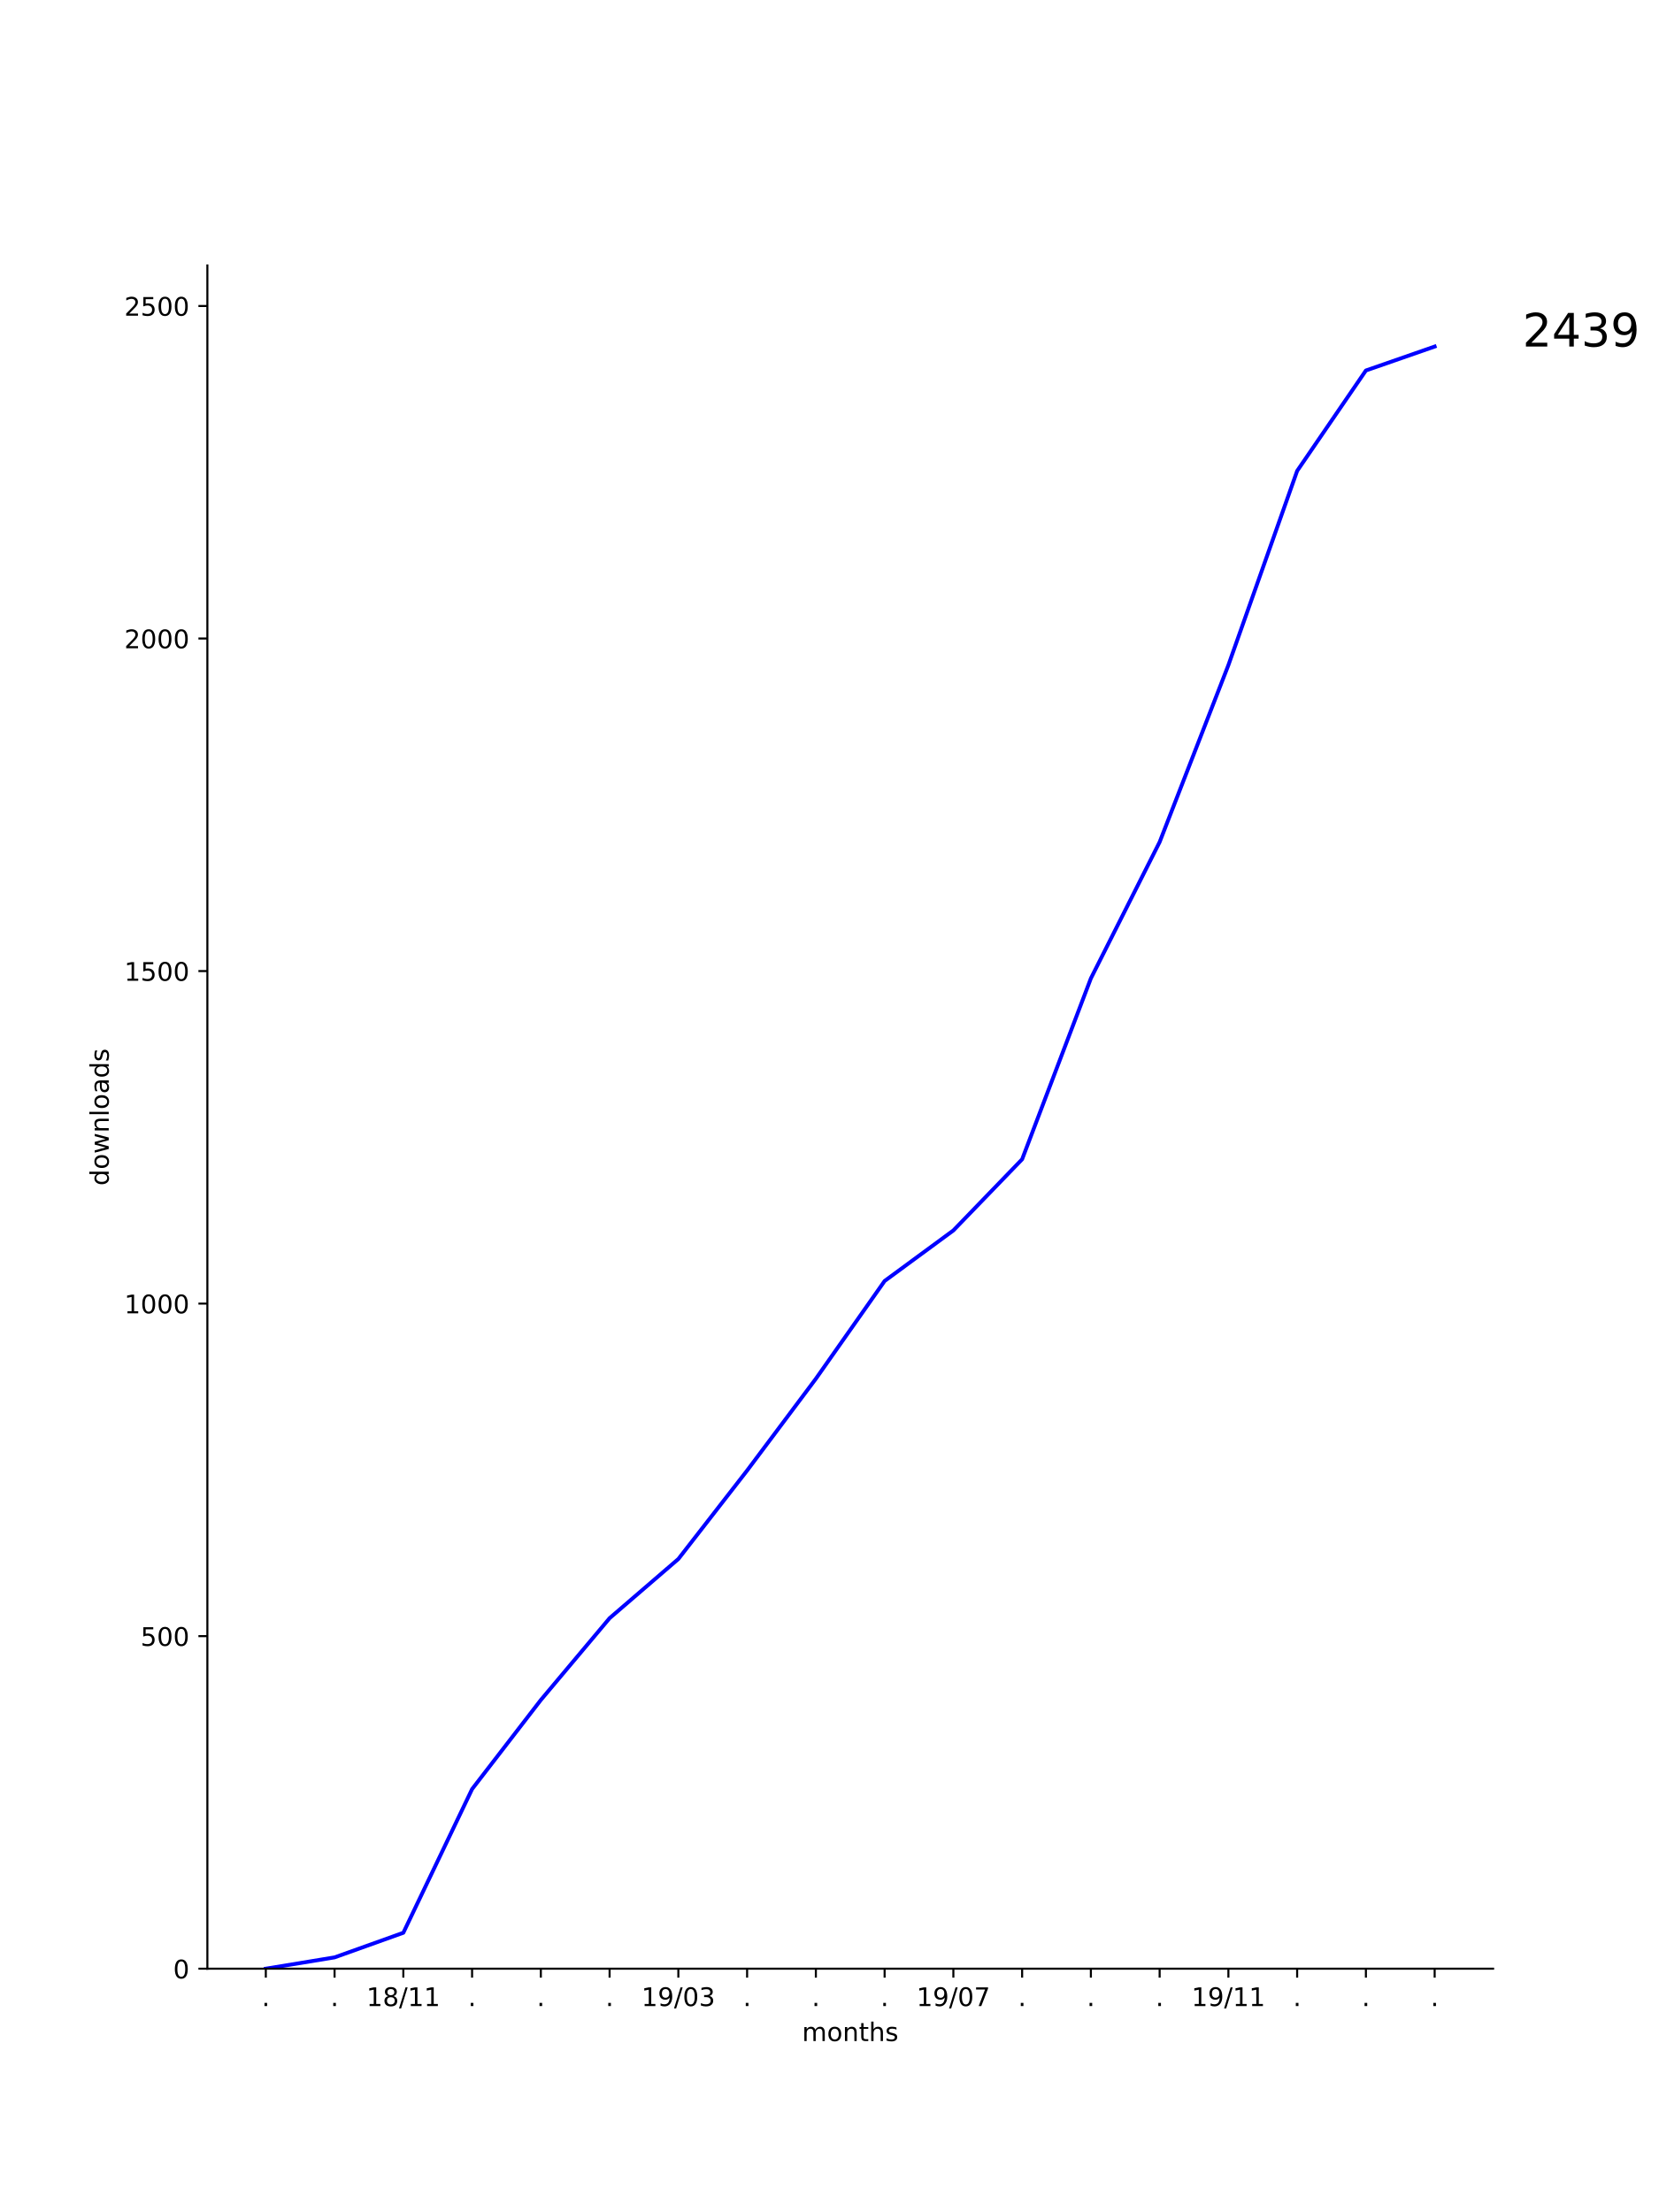
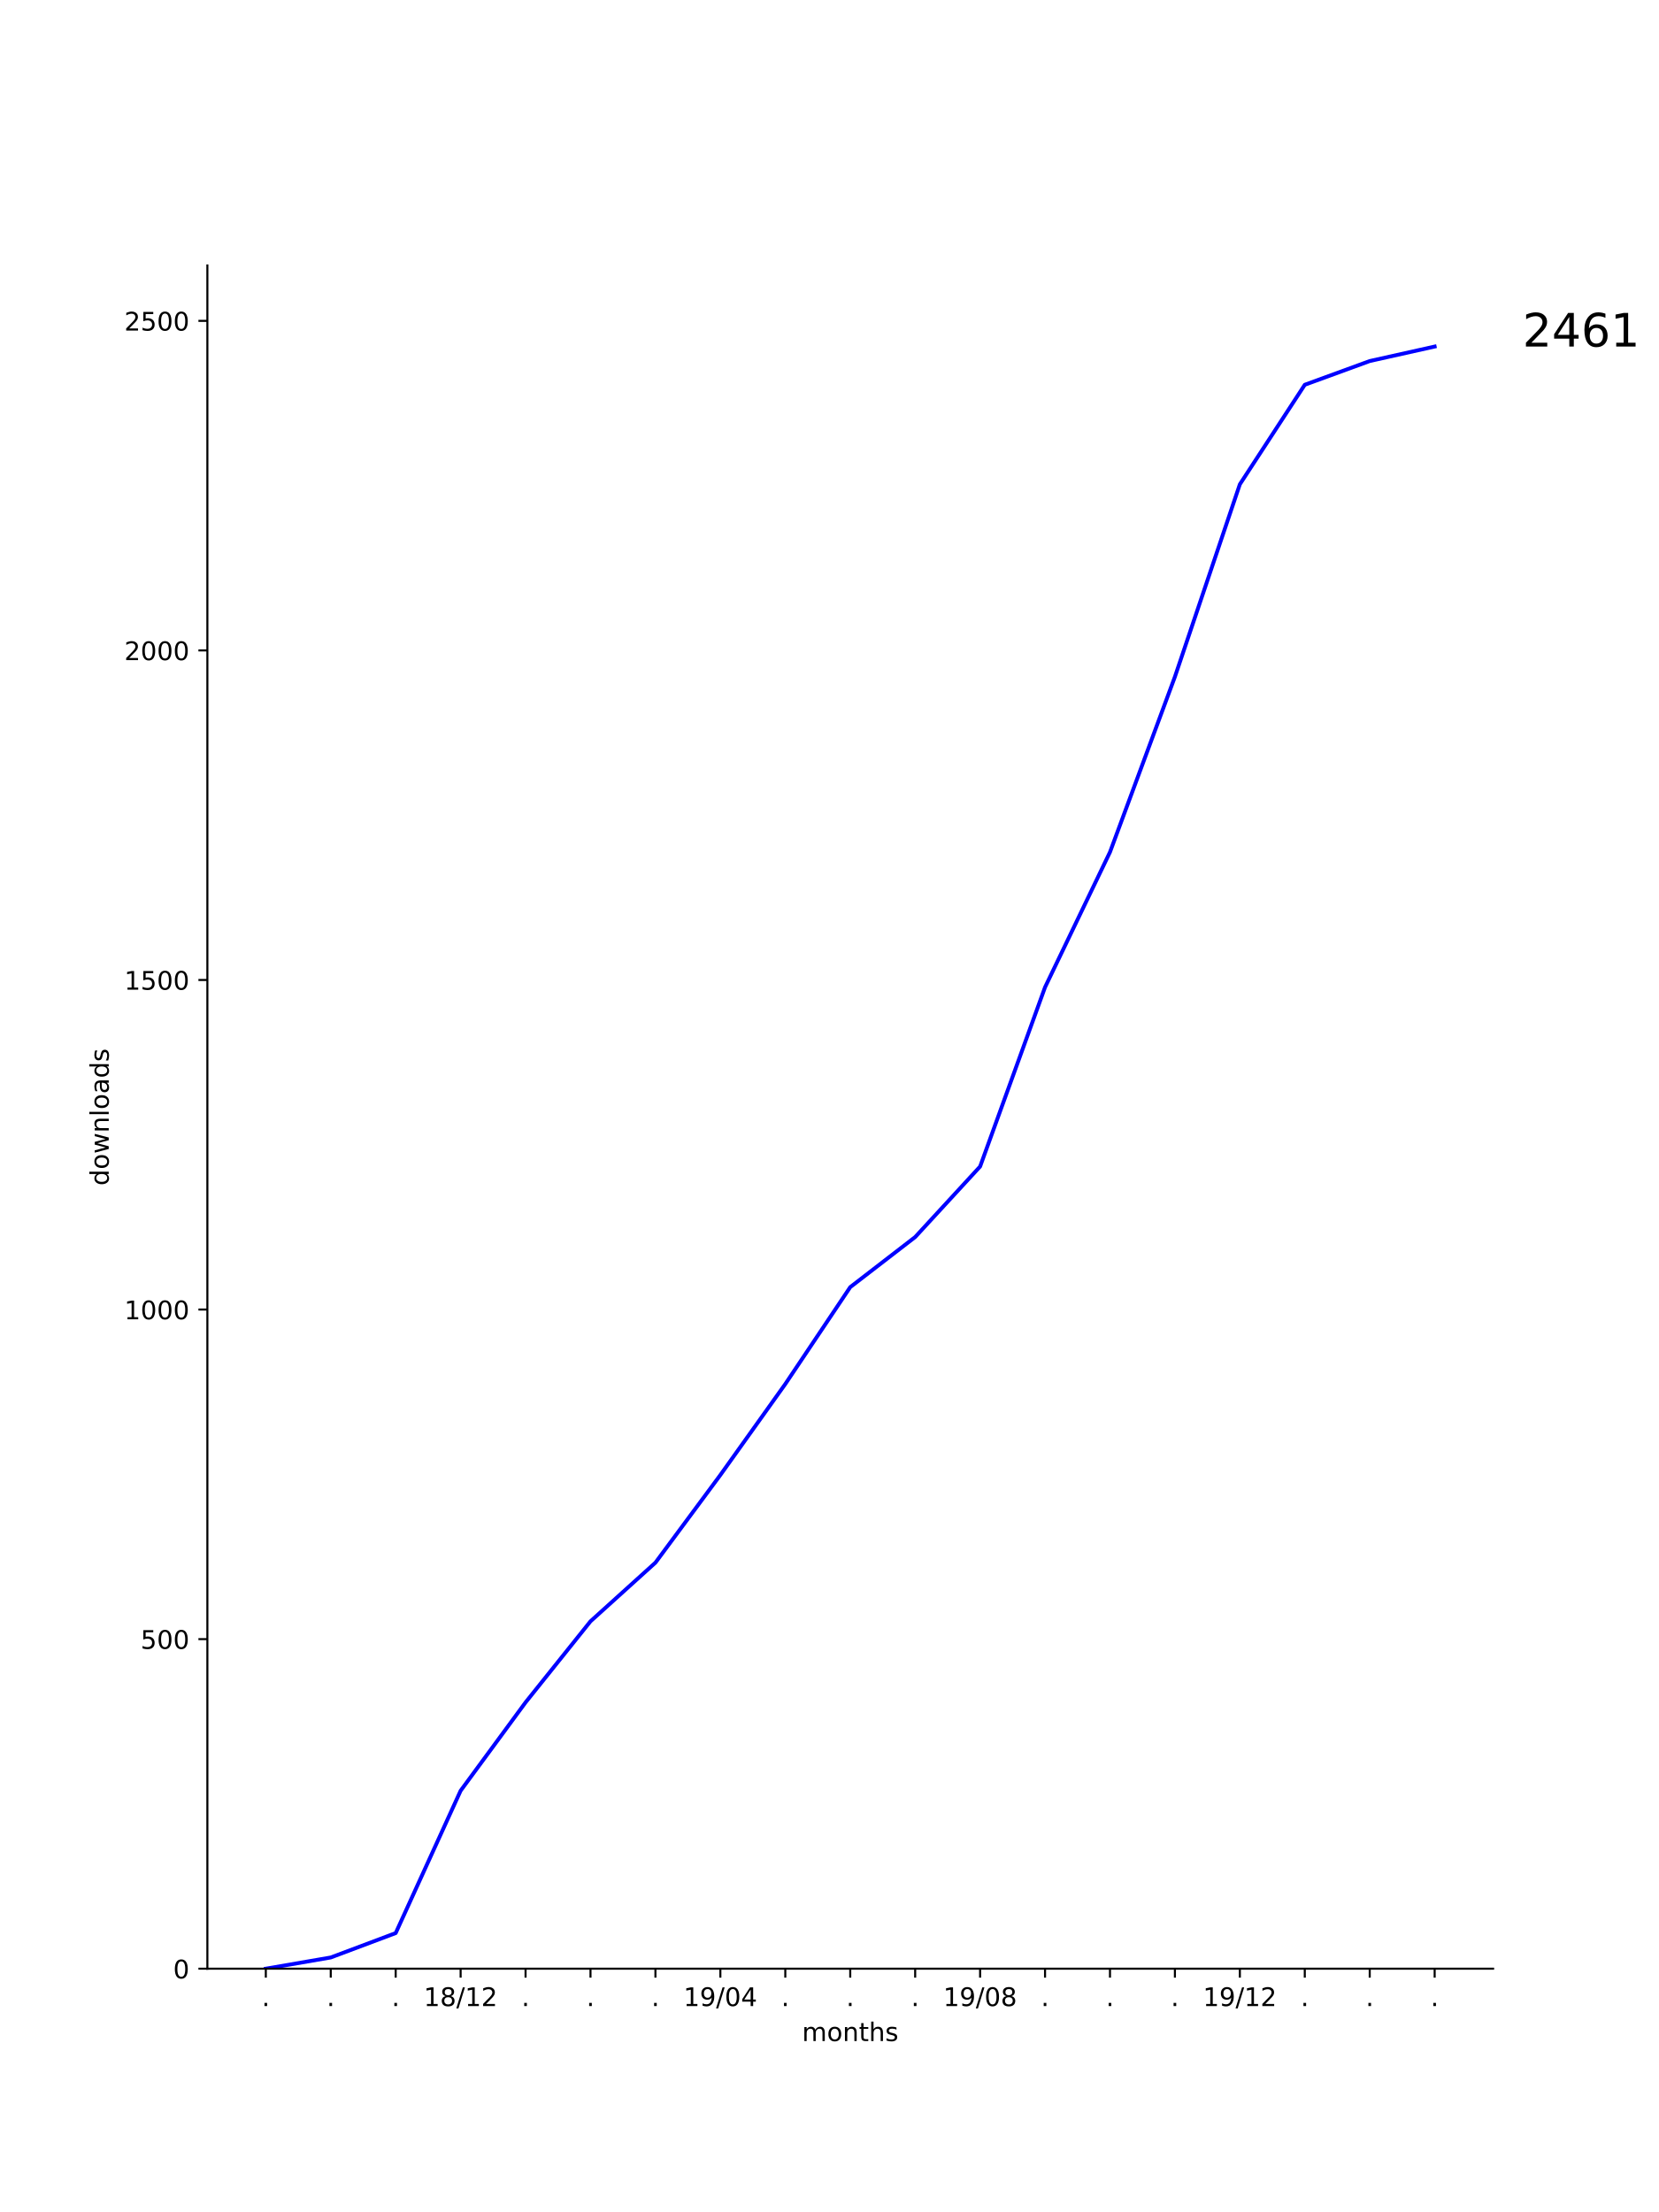
<svg xmlns="http://www.w3.org/2000/svg" xmlns:xlink="http://www.w3.org/1999/xlink" height="864pt" version="1.1" viewBox="0 0 648 864" width="648pt">
  <defs>
    <style type="text/css">
*{stroke-linecap:butt;stroke-linejoin:round;}
  </style>
  </defs>
  <g id="figure_1">
    <g id="patch_1">
      <path d="M 0 864  L 648 864  L 648 0  L 0 0  z " style="fill:#ffffff;" />
    </g>
    <g id="axes_1">
      <g id="patch_2">
        <path d="M 81 768.96  L 583.2 768.96  L 583.2 103.68  L 81 103.68  z " style="fill:#ffffff;" />
      </g>
      <g id="matplotlib.axis_1">
        <g id="xtick_1">
          <g id="line2d_1">
            <defs>
-               <path d="M 0 0  L 0 3.5  " id="mfee7db93bb" style="stroke:#000000;stroke-width:0.8;" />
-             </defs>
-             <g>
-               <use style="stroke:#000000;stroke-width:0.8;" x="103.827" xlink:href="#mfee7db93bb" y="768.96" />
+               <path d="M 0 0  L 0 3.5  " id="ma30cfbe988" style="stroke:#000000;stroke-width:0.8;" />
+             </defs>
+             <g>
+               <use style="stroke:#000000;stroke-width:0.8;" x="103.827" xlink:href="#ma30cfbe988" y="768.96" />
            </g>
          </g>
          <g id="text_1">
            <defs>
              <path d="M 10.688 12.406  L 21 12.406  L 21 0  L 10.688 0  z " id="DejaVuSans-2e" />
            </defs>
            <g transform="translate(102.2382 783.5584)scale(0.1 -0.1)">
              <use xlink:href="#DejaVuSans-2e" />
            </g>
          </g>
        </g>
        <g id="xtick_2">
          <g id="line2d_2">
            <g>
-               <use style="stroke:#000000;stroke-width:0.8;" x="130.683" xlink:href="#mfee7db93bb" y="768.96" />
+               <use style="stroke:#000000;stroke-width:0.8;" x="129.191" xlink:href="#ma30cfbe988" y="768.96" />
            </g>
          </g>
          <g id="text_2">
-             <g transform="translate(129.0938 783.5584)scale(0.1 -0.1)">
+             <g transform="translate(127.6018 783.5584)scale(0.1 -0.1)">
              <use xlink:href="#DejaVuSans-2e" />
            </g>
          </g>
        </g>
        <g id="xtick_3">
          <g id="line2d_3">
            <g>
-               <use style="stroke:#000000;stroke-width:0.8;" x="157.539" xlink:href="#mfee7db93bb" y="768.96" />
+               <use style="stroke:#000000;stroke-width:0.8;" x="154.555" xlink:href="#ma30cfbe988" y="768.96" />
            </g>
          </g>
          <g id="text_3">
+             <g transform="translate(152.9655 783.5584)scale(0.1 -0.1)">
+               <use xlink:href="#DejaVuSans-2e" />
+             </g>
+           </g>
+         </g>
+         <g id="xtick_4">
+           <g id="line2d_4">
+             <g>
+               <use style="stroke:#000000;stroke-width:0.8;" x="179.918" xlink:href="#ma30cfbe988" y="768.96" />
+             </g>
+           </g>
+           <g id="text_4">
            <defs>
              <path d="M 12.406 8.297  L 28.516 8.297  L 28.516 63.922  L 10.984 60.406  L 10.984 69.391  L 28.422 72.906  L 38.281 72.906  L 38.281 8.297  L 54.391 8.297  L 54.391 0  L 12.406 0  z " id="DejaVuSans-31" />
              <path d="M 31.781 34.625  Q 24.75 34.625 20.719 30.859  Q 16.703 27.094 16.703 20.516  Q 16.703 13.922 20.719 10.156  Q 24.75 6.391 31.781 6.391  Q 38.812 6.391 42.859 10.172  Q 46.922 13.969 46.922 20.516  Q 46.922 27.094 42.891 30.859  Q 38.875 34.625 31.781 34.625  z M 21.922 38.812  Q 15.578 40.375 12.031 44.719  Q 8.5 49.078 8.5 55.328  Q 8.5 64.062 14.719 69.141  Q 20.953 74.219 31.781 74.219  Q 42.672 74.219 48.875 69.141  Q 55.078 64.062 55.078 55.328  Q 55.078 49.078 51.531 44.719  Q 48 40.375 41.703 38.812  Q 48.828 37.156 52.797 32.312  Q 56.781 27.484 56.781 20.516  Q 56.781 9.906 50.312 4.234  Q 43.844 -1.422 31.781 -1.422  Q 19.734 -1.422 13.25 4.234  Q 6.781 9.906 6.781 20.516  Q 6.781 27.484 10.781 32.312  Q 14.797 37.156 21.922 38.812  z M 18.312 54.391  Q 18.312 48.734 21.844 45.562  Q 25.391 42.391 31.781 42.391  Q 38.141 42.391 41.719 45.562  Q 45.312 48.734 45.312 54.391  Q 45.312 60.062 41.719 63.234  Q 38.141 66.406 31.781 66.406  Q 25.391 66.406 21.844 63.234  Q 18.312 60.062 18.312 54.391  z " id="DejaVuSans-38" />
              <path d="M 25.391 72.906  L 33.688 72.906  L 8.297 -9.281  L 0 -9.281  z " id="DejaVuSans-2f" />
-             </defs>
-             <g transform="translate(143.1291 783.5584)scale(0.1 -0.1)">
+               <path d="M 19.188 8.297  L 53.609 8.297  L 53.609 0  L 7.328 0  L 7.328 8.297  Q 12.938 14.109 22.625 23.891  Q 32.328 33.688 34.812 36.531  Q 39.547 41.844 41.422 45.531  Q 43.312 49.219 43.312 52.781  Q 43.312 58.594 39.234 62.25  Q 35.156 65.922 28.609 65.922  Q 23.969 65.922 18.812 64.312  Q 13.672 62.703 7.812 59.422  L 7.812 69.391  Q 13.766 71.781 18.938 73  Q 24.125 74.219 28.422 74.219  Q 39.75 74.219 46.484 68.547  Q 53.219 62.891 53.219 53.422  Q 53.219 48.922 51.531 44.891  Q 49.859 40.875 45.406 35.406  Q 44.188 33.984 37.641 27.219  Q 31.109 20.453 19.188 8.297  z " id="DejaVuSans-32" />
+             </defs>
+             <g transform="translate(165.5088 783.5584)scale(0.1 -0.1)">
              <use xlink:href="#DejaVuSans-31" />
              <use x="63.623" xlink:href="#DejaVuSans-38" />
              <use x="127.246" xlink:href="#DejaVuSans-2f" />
              <use x="160.938" xlink:href="#DejaVuSans-31" />
-               <use x="224.561" xlink:href="#DejaVuSans-31" />
-             </g>
-           </g>
-         </g>
-         <g id="xtick_4">
-           <g id="line2d_4">
-             <g>
-               <use style="stroke:#000000;stroke-width:0.8;" x="184.394" xlink:href="#mfee7db93bb" y="768.96" />
-             </g>
-           </g>
-           <g id="text_4">
-             <g transform="translate(182.8051 783.5584)scale(0.1 -0.1)">
-               <use xlink:href="#DejaVuSans-2e" />
+               <use x="224.561" xlink:href="#DejaVuSans-32" />
            </g>
          </g>
        </g>
        <g id="xtick_5">
          <g id="line2d_5">
            <g>
-               <use style="stroke:#000000;stroke-width:0.8;" x="211.25" xlink:href="#mfee7db93bb" y="768.96" />
+               <use style="stroke:#000000;stroke-width:0.8;" x="205.282" xlink:href="#ma30cfbe988" y="768.96" />
            </g>
          </g>
          <g id="text_5">
-             <g transform="translate(209.6607 783.5584)scale(0.1 -0.1)">
+             <g transform="translate(203.6928 783.5584)scale(0.1 -0.1)">
              <use xlink:href="#DejaVuSans-2e" />
            </g>
          </g>
        </g>
        <g id="xtick_6">
          <g id="line2d_6">
            <g>
-               <use style="stroke:#000000;stroke-width:0.8;" x="238.105" xlink:href="#mfee7db93bb" y="768.96" />
+               <use style="stroke:#000000;stroke-width:0.8;" x="230.645" xlink:href="#ma30cfbe988" y="768.96" />
            </g>
          </g>
          <g id="text_6">
-             <g transform="translate(236.5163 783.5584)scale(0.1 -0.1)">
+             <g transform="translate(229.0564 783.5584)scale(0.1 -0.1)">
              <use xlink:href="#DejaVuSans-2e" />
            </g>
          </g>
        </g>
        <g id="xtick_7">
          <g id="line2d_7">
            <g>
-               <use style="stroke:#000000;stroke-width:0.8;" x="264.961" xlink:href="#mfee7db93bb" y="768.96" />
+               <use style="stroke:#000000;stroke-width:0.8;" x="256.009" xlink:href="#ma30cfbe988" y="768.96" />
            </g>
          </g>
          <g id="text_7">
+             <g transform="translate(254.42 783.5584)scale(0.1 -0.1)">
+               <use xlink:href="#DejaVuSans-2e" />
+             </g>
+           </g>
+         </g>
+         <g id="xtick_8">
+           <g id="line2d_8">
+             <g>
+               <use style="stroke:#000000;stroke-width:0.8;" x="281.373" xlink:href="#ma30cfbe988" y="768.96" />
+             </g>
+           </g>
+           <g id="text_8">
            <defs>
              <path d="M 10.984 1.516  L 10.984 10.5  Q 14.703 8.734 18.5 7.812  Q 22.312 6.891 25.984 6.891  Q 35.75 6.891 40.891 13.453  Q 46.047 20.016 46.781 33.406  Q 43.953 29.203 39.594 26.953  Q 35.25 24.703 29.984 24.703  Q 19.047 24.703 12.672 31.312  Q 6.297 37.938 6.297 49.422  Q 6.297 60.641 12.938 67.422  Q 19.578 74.219 30.609 74.219  Q 43.266 74.219 49.922 64.516  Q 56.594 54.828 56.594 36.375  Q 56.594 19.141 48.406 8.859  Q 40.234 -1.422 26.422 -1.422  Q 22.703 -1.422 18.891 -0.688  Q 15.094 0.047 10.984 1.516  z M 30.609 32.422  Q 37.25 32.422 41.125 36.953  Q 45.016 41.5 45.016 49.422  Q 45.016 57.281 41.125 61.844  Q 37.25 66.406 30.609 66.406  Q 23.969 66.406 20.094 61.844  Q 16.219 57.281 16.219 49.422  Q 16.219 41.5 20.094 36.953  Q 23.969 32.422 30.609 32.422  z " id="DejaVuSans-39" />
              <path d="M 31.781 66.406  Q 24.172 66.406 20.328 58.906  Q 16.5 51.422 16.5 36.375  Q 16.5 21.391 20.328 13.891  Q 24.172 6.391 31.781 6.391  Q 39.453 6.391 43.281 13.891  Q 47.125 21.391 47.125 36.375  Q 47.125 51.422 43.281 58.906  Q 39.453 66.406 31.781 66.406  z M 31.781 74.219  Q 44.047 74.219 50.516 64.516  Q 56.984 54.828 56.984 36.375  Q 56.984 17.969 50.516 8.266  Q 44.047 -1.422 31.781 -1.422  Q 19.531 -1.422 13.062 8.266  Q 6.594 17.969 6.594 36.375  Q 6.594 54.828 13.062 64.516  Q 19.531 74.219 31.781 74.219  z " id="DejaVuSans-30" />
-               <path d="M 40.578 39.312  Q 47.656 37.797 51.625 33  Q 55.609 28.219 55.609 21.188  Q 55.609 10.406 48.188 4.484  Q 40.766 -1.422 27.094 -1.422  Q 22.516 -1.422 17.656 -0.516  Q 12.797 0.391 7.625 2.203  L 7.625 11.719  Q 11.719 9.328 16.594 8.109  Q 21.484 6.891 26.812 6.891  Q 36.078 6.891 40.938 10.547  Q 45.797 14.203 45.797 21.188  Q 45.797 27.641 41.281 31.266  Q 36.766 34.906 28.719 34.906  L 20.219 34.906  L 20.219 43.016  L 29.109 43.016  Q 36.375 43.016 40.234 45.922  Q 44.094 48.828 44.094 54.297  Q 44.094 59.906 40.109 62.906  Q 36.141 65.922 28.719 65.922  Q 24.656 65.922 20.016 65.031  Q 15.375 64.156 9.812 62.312  L 9.812 71.094  Q 15.438 72.656 20.344 73.438  Q 25.25 74.219 29.594 74.219  Q 40.828 74.219 47.359 69.109  Q 53.906 64.016 53.906 55.328  Q 53.906 49.266 50.438 45.094  Q 46.969 40.922 40.578 39.312  z " id="DejaVuSans-33" />
-             </defs>
-             <g transform="translate(250.5516 783.5584)scale(0.1 -0.1)">
+               <path d="M 37.797 64.312  L 12.891 25.391  L 37.797 25.391  z M 35.203 72.906  L 47.609 72.906  L 47.609 25.391  L 58.016 25.391  L 58.016 17.188  L 47.609 17.188  L 47.609 0  L 37.797 0  L 37.797 17.188  L 4.891 17.188  L 4.891 26.703  z " id="DejaVuSans-34" />
+             </defs>
+             <g transform="translate(266.9634 783.5584)scale(0.1 -0.1)">
              <use xlink:href="#DejaVuSans-31" />
              <use x="63.623" xlink:href="#DejaVuSans-39" />
              <use x="127.246" xlink:href="#DejaVuSans-2f" />
              <use x="160.938" xlink:href="#DejaVuSans-30" />
-               <use x="224.561" xlink:href="#DejaVuSans-33" />
-             </g>
-           </g>
-         </g>
-         <g id="xtick_8">
-           <g id="line2d_8">
-             <g>
-               <use style="stroke:#000000;stroke-width:0.8;" x="291.817" xlink:href="#mfee7db93bb" y="768.96" />
-             </g>
-           </g>
-           <g id="text_8">
-             <g transform="translate(290.2275 783.5584)scale(0.1 -0.1)">
-               <use xlink:href="#DejaVuSans-2e" />
+               <use x="224.561" xlink:href="#DejaVuSans-34" />
            </g>
          </g>
        </g>
        <g id="xtick_9">
          <g id="line2d_9">
            <g>
-               <use style="stroke:#000000;stroke-width:0.8;" x="318.672" xlink:href="#mfee7db93bb" y="768.96" />
+               <use style="stroke:#000000;stroke-width:0.8;" x="306.736" xlink:href="#ma30cfbe988" y="768.96" />
            </g>
          </g>
          <g id="text_9">
-             <g transform="translate(317.0831 783.5584)scale(0.1 -0.1)">
+             <g transform="translate(305.1473 783.5584)scale(0.1 -0.1)">
              <use xlink:href="#DejaVuSans-2e" />
            </g>
          </g>
        </g>
        <g id="xtick_10">
          <g id="line2d_10">
            <g>
-               <use style="stroke:#000000;stroke-width:0.8;" x="345.528" xlink:href="#mfee7db93bb" y="768.96" />
+               <use style="stroke:#000000;stroke-width:0.8;" x="332.1" xlink:href="#ma30cfbe988" y="768.96" />
            </g>
          </g>
          <g id="text_10">
-             <g transform="translate(343.9387 783.5584)scale(0.1 -0.1)">
+             <g transform="translate(330.5109 783.5584)scale(0.1 -0.1)">
              <use xlink:href="#DejaVuSans-2e" />
            </g>
          </g>
        </g>
        <g id="xtick_11">
          <g id="line2d_11">
            <g>
-               <use style="stroke:#000000;stroke-width:0.8;" x="372.383" xlink:href="#mfee7db93bb" y="768.96" />
+               <use style="stroke:#000000;stroke-width:0.8;" x="357.464" xlink:href="#ma30cfbe988" y="768.96" />
            </g>
          </g>
          <g id="text_11">
-             <defs>
-               <path d="M 8.203 72.906  L 55.078 72.906  L 55.078 68.703  L 28.609 0  L 18.312 0  L 43.219 64.594  L 8.203 64.594  z " id="DejaVuSans-37" />
-             </defs>
-             <g transform="translate(357.974 783.5584)scale(0.1 -0.1)">
+             <g transform="translate(355.8746 783.5584)scale(0.1 -0.1)">
+               <use xlink:href="#DejaVuSans-2e" />
+             </g>
+           </g>
+         </g>
+         <g id="xtick_12">
+           <g id="line2d_12">
+             <g>
+               <use style="stroke:#000000;stroke-width:0.8;" x="382.827" xlink:href="#ma30cfbe988" y="768.96" />
+             </g>
+           </g>
+           <g id="text_12">
+             <g transform="translate(368.4179 783.5584)scale(0.1 -0.1)">
              <use xlink:href="#DejaVuSans-31" />
              <use x="63.623" xlink:href="#DejaVuSans-39" />
              <use x="127.246" xlink:href="#DejaVuSans-2f" />
              <use x="160.938" xlink:href="#DejaVuSans-30" />
-               <use x="224.561" xlink:href="#DejaVuSans-37" />
-             </g>
-           </g>
-         </g>
-         <g id="xtick_12">
-           <g id="line2d_12">
-             <g>
-               <use style="stroke:#000000;stroke-width:0.8;" x="399.239" xlink:href="#mfee7db93bb" y="768.96" />
-             </g>
-           </g>
-           <g id="text_12">
-             <g transform="translate(397.65 783.5584)scale(0.1 -0.1)">
-               <use xlink:href="#DejaVuSans-2e" />
+               <use x="224.561" xlink:href="#DejaVuSans-38" />
            </g>
          </g>
        </g>
        <g id="xtick_13">
          <g id="line2d_13">
            <g>
-               <use style="stroke:#000000;stroke-width:0.8;" x="426.095" xlink:href="#mfee7db93bb" y="768.96" />
+               <use style="stroke:#000000;stroke-width:0.8;" x="408.191" xlink:href="#ma30cfbe988" y="768.96" />
            </g>
          </g>
          <g id="text_13">
-             <g transform="translate(424.5056 783.5584)scale(0.1 -0.1)">
+             <g transform="translate(406.6018 783.5584)scale(0.1 -0.1)">
              <use xlink:href="#DejaVuSans-2e" />
            </g>
          </g>
        </g>
        <g id="xtick_14">
          <g id="line2d_14">
            <g>
-               <use style="stroke:#000000;stroke-width:0.8;" x="452.95" xlink:href="#mfee7db93bb" y="768.96" />
+               <use style="stroke:#000000;stroke-width:0.8;" x="433.555" xlink:href="#ma30cfbe988" y="768.96" />
            </g>
          </g>
          <g id="text_14">
-             <g transform="translate(451.3612 783.5584)scale(0.1 -0.1)">
+             <g transform="translate(431.9655 783.5584)scale(0.1 -0.1)">
              <use xlink:href="#DejaVuSans-2e" />
            </g>
          </g>
        </g>
        <g id="xtick_15">
          <g id="line2d_15">
            <g>
-               <use style="stroke:#000000;stroke-width:0.8;" x="479.806" xlink:href="#mfee7db93bb" y="768.96" />
+               <use style="stroke:#000000;stroke-width:0.8;" x="458.918" xlink:href="#ma30cfbe988" y="768.96" />
            </g>
          </g>
          <g id="text_15">
-             <g transform="translate(465.3965 783.5584)scale(0.1 -0.1)">
+             <g transform="translate(457.3291 783.5584)scale(0.1 -0.1)">
+               <use xlink:href="#DejaVuSans-2e" />
+             </g>
+           </g>
+         </g>
+         <g id="xtick_16">
+           <g id="line2d_16">
+             <g>
+               <use style="stroke:#000000;stroke-width:0.8;" x="484.282" xlink:href="#ma30cfbe988" y="768.96" />
+             </g>
+           </g>
+           <g id="text_16">
+             <g transform="translate(469.8724 783.5584)scale(0.1 -0.1)">
              <use xlink:href="#DejaVuSans-31" />
              <use x="63.623" xlink:href="#DejaVuSans-39" />
              <use x="127.246" xlink:href="#DejaVuSans-2f" />
              <use x="160.938" xlink:href="#DejaVuSans-31" />
-               <use x="224.561" xlink:href="#DejaVuSans-31" />
-             </g>
-           </g>
-         </g>
-         <g id="xtick_16">
-           <g id="line2d_16">
-             <g>
-               <use style="stroke:#000000;stroke-width:0.8;" x="506.661" xlink:href="#mfee7db93bb" y="768.96" />
-             </g>
-           </g>
-           <g id="text_16">
-             <g transform="translate(505.0724 783.5584)scale(0.1 -0.1)">
-               <use xlink:href="#DejaVuSans-2e" />
+               <use x="224.561" xlink:href="#DejaVuSans-32" />
            </g>
          </g>
        </g>
        <g id="xtick_17">
          <g id="line2d_17">
            <g>
-               <use style="stroke:#000000;stroke-width:0.8;" x="533.517" xlink:href="#mfee7db93bb" y="768.96" />
+               <use style="stroke:#000000;stroke-width:0.8;" x="509.645" xlink:href="#ma30cfbe988" y="768.96" />
            </g>
          </g>
          <g id="text_17">
-             <g transform="translate(531.928 783.5584)scale(0.1 -0.1)">
+             <g transform="translate(508.0564 783.5584)scale(0.1 -0.1)">
              <use xlink:href="#DejaVuSans-2e" />
            </g>
          </g>
        </g>
        <g id="xtick_18">
          <g id="line2d_18">
            <g>
-               <use style="stroke:#000000;stroke-width:0.8;" x="560.373" xlink:href="#mfee7db93bb" y="768.96" />
+               <use style="stroke:#000000;stroke-width:0.8;" x="535.009" xlink:href="#ma30cfbe988" y="768.96" />
            </g>
          </g>
          <g id="text_18">
+             <g transform="translate(533.42 783.5584)scale(0.1 -0.1)">
+               <use xlink:href="#DejaVuSans-2e" />
+             </g>
+           </g>
+         </g>
+         <g id="xtick_19">
+           <g id="line2d_19">
+             <g>
+               <use style="stroke:#000000;stroke-width:0.8;" x="560.373" xlink:href="#ma30cfbe988" y="768.96" />
+             </g>
+           </g>
+           <g id="text_19">
            <g transform="translate(558.7837 783.5584)scale(0.1 -0.1)">
              <use xlink:href="#DejaVuSans-2e" />
            </g>
          </g>
        </g>
-         <g id="text_19">
+         <g id="text_20">
          <defs>
            <path d="M 52 44.188  Q 55.375 50.25 60.062 53.125  Q 64.75 56 71.094 56  Q 79.641 56 84.281 50.016  Q 88.922 44.047 88.922 33.016  L 88.922 0  L 79.891 0  L 79.891 32.719  Q 79.891 40.578 77.094 44.375  Q 74.312 48.188 68.609 48.188  Q 61.625 48.188 57.562 43.547  Q 53.516 38.922 53.516 30.906  L 53.516 0  L 44.484 0  L 44.484 32.719  Q 44.484 40.625 41.703 44.406  Q 38.922 48.188 33.109 48.188  Q 26.219 48.188 22.156 43.531  Q 18.109 38.875 18.109 30.906  L 18.109 0  L 9.078 0  L 9.078 54.688  L 18.109 54.688  L 18.109 46.188  Q 21.188 51.219 25.484 53.609  Q 29.781 56 35.688 56  Q 41.656 56 45.828 52.969  Q 50 49.953 52 44.188  z " id="DejaVuSans-6d" />
            <path d="M 30.609 48.391  Q 23.391 48.391 19.188 42.75  Q 14.984 37.109 14.984 27.297  Q 14.984 17.484 19.156 11.844  Q 23.344 6.203 30.609 6.203  Q 37.797 6.203 41.984 11.859  Q 46.188 17.531 46.188 27.297  Q 46.188 37.016 41.984 42.703  Q 37.797 48.391 30.609 48.391  z M 30.609 56  Q 42.328 56 49.016 48.375  Q 55.719 40.766 55.719 27.297  Q 55.719 13.875 49.016 6.219  Q 42.328 -1.422 30.609 -1.422  Q 18.844 -1.422 12.172 6.219  Q 5.516 13.875 5.516 27.297  Q 5.516 40.766 12.172 48.375  Q 18.844 56 30.609 56  z " id="DejaVuSans-6f" />
            <path d="M 54.891 33.016  L 54.891 0  L 45.906 0  L 45.906 32.719  Q 45.906 40.484 42.875 44.328  Q 39.844 48.188 33.797 48.188  Q 26.516 48.188 22.312 43.547  Q 18.109 38.922 18.109 30.906  L 18.109 0  L 9.078 0  L 9.078 54.688  L 18.109 54.688  L 18.109 46.188  Q 21.344 51.125 25.703 53.562  Q 30.078 56 35.797 56  Q 45.219 56 50.047 50.172  Q 54.891 44.344 54.891 33.016  z " id="DejaVuSans-6e" />
            <path d="M 18.312 70.219  L 18.312 54.688  L 36.812 54.688  L 36.812 47.703  L 18.312 47.703  L 18.312 18.016  Q 18.312 11.328 20.141 9.422  Q 21.969 7.516 27.594 7.516  L 36.812 7.516  L 36.812 0  L 27.594 0  Q 17.188 0 13.234 3.875  Q 9.281 7.766 9.281 18.016  L 9.281 47.703  L 2.688 47.703  L 2.688 54.688  L 9.281 54.688  L 9.281 70.219  z " id="DejaVuSans-74" />
            <path d="M 54.891 33.016  L 54.891 0  L 45.906 0  L 45.906 32.719  Q 45.906 40.484 42.875 44.328  Q 39.844 48.188 33.797 48.188  Q 26.516 48.188 22.312 43.547  Q 18.109 38.922 18.109 30.906  L 18.109 0  L 9.078 0  L 9.078 75.984  L 18.109 75.984  L 18.109 46.188  Q 21.344 51.125 25.703 53.562  Q 30.078 56 35.797 56  Q 45.219 56 50.047 50.172  Q 54.891 44.344 54.891 33.016  z " id="DejaVuSans-68" />
            <path d="M 44.281 53.078  L 44.281 44.578  Q 40.484 46.531 36.375 47.5  Q 32.281 48.484 27.875 48.484  Q 21.188 48.484 17.844 46.438  Q 14.5 44.391 14.5 40.281  Q 14.5 37.156 16.891 35.375  Q 19.281 33.594 26.516 31.984  L 29.594 31.297  Q 39.156 29.25 43.188 25.516  Q 47.219 21.781 47.219 15.094  Q 47.219 7.469 41.188 3.016  Q 35.156 -1.422 24.609 -1.422  Q 20.219 -1.422 15.453 -0.562  Q 10.688 0.297 5.422 2  L 5.422 11.281  Q 10.406 8.688 15.234 7.391  Q 20.062 6.109 24.812 6.109  Q 31.156 6.109 34.562 8.281  Q 37.984 10.453 37.984 14.406  Q 37.984 18.062 35.516 20.016  Q 33.062 21.969 24.703 23.781  L 21.578 24.516  Q 13.234 26.266 9.516 29.906  Q 5.812 33.547 5.812 39.891  Q 5.812 47.609 11.281 51.797  Q 16.75 56 26.812 56  Q 31.781 56 36.172 55.266  Q 40.578 54.547 44.281 53.078  z " id="DejaVuSans-73" />
          </defs>
          <g transform="translate(313.268 797.2366)scale(0.1 -0.1)">
            <use xlink:href="#DejaVuSans-6d" />
            <use x="97.412" xlink:href="#DejaVuSans-6f" />
            <use x="158.594" xlink:href="#DejaVuSans-6e" />
            <use x="221.973" xlink:href="#DejaVuSans-74" />
            <use x="261.182" xlink:href="#DejaVuSans-68" />
            <use x="324.561" xlink:href="#DejaVuSans-73" />
          </g>
        </g>
      </g>
      <g id="matplotlib.axis_2">
        <g id="ytick_1">
-           <g id="line2d_19">
-             <defs>
-               <path d="M 0 0  L -3.5 0  " id="m4ef4d884e3" style="stroke:#000000;stroke-width:0.8;" />
-             </defs>
-             <g>
-               <use style="stroke:#000000;stroke-width:0.8;" x="81" xlink:href="#m4ef4d884e3" y="768.96" />
-             </g>
-           </g>
-           <g id="text_20">
+           <g id="line2d_20">
+             <defs>
+               <path d="M 0 0  L -3.5 0  " id="m236d134088" style="stroke:#000000;stroke-width:0.8;" />
+             </defs>
+             <g>
+               <use style="stroke:#000000;stroke-width:0.8;" x="81" xlink:href="#m236d134088" y="768.96" />
+             </g>
+           </g>
+           <g id="text_21">
            <g transform="translate(67.6375 772.7592)scale(0.1 -0.1)">
              <use xlink:href="#DejaVuSans-30" />
            </g>
          </g>
        </g>
        <g id="ytick_2">
-           <g id="line2d_20">
-             <g>
-               <use style="stroke:#000000;stroke-width:0.8;" x="81" xlink:href="#m4ef4d884e3" y="639.071" />
-             </g>
-           </g>
-           <g id="text_21">
+           <g id="line2d_21">
+             <g>
+               <use style="stroke:#000000;stroke-width:0.8;" x="81" xlink:href="#m236d134088" y="640.232" />
+             </g>
+           </g>
+           <g id="text_22">
            <defs>
              <path d="M 10.797 72.906  L 49.516 72.906  L 49.516 64.594  L 19.828 64.594  L 19.828 46.734  Q 21.969 47.469 24.109 47.828  Q 26.266 48.188 28.422 48.188  Q 40.625 48.188 47.75 41.5  Q 54.891 34.812 54.891 23.391  Q 54.891 11.625 47.562 5.094  Q 40.234 -1.422 26.906 -1.422  Q 22.312 -1.422 17.547 -0.641  Q 12.797 0.141 7.719 1.703  L 7.719 11.625  Q 12.109 9.234 16.797 8.062  Q 21.484 6.891 26.703 6.891  Q 35.156 6.891 40.078 11.328  Q 45.016 15.766 45.016 23.391  Q 45.016 31 40.078 35.438  Q 35.156 39.891 26.703 39.891  Q 22.75 39.891 18.812 39.016  Q 14.891 38.141 10.797 36.281  z " id="DejaVuSans-35" />
            </defs>
-             <g transform="translate(54.9125 642.8699)scale(0.1 -0.1)">
+             <g transform="translate(54.9125 644.0311)scale(0.1 -0.1)">
              <use xlink:href="#DejaVuSans-35" />
              <use x="63.623" xlink:href="#DejaVuSans-30" />
              <use x="127.246" xlink:href="#DejaVuSans-30" />
            </g>
          </g>
        </g>
        <g id="ytick_3">
-           <g id="line2d_21">
-             <g>
-               <use style="stroke:#000000;stroke-width:0.8;" x="81" xlink:href="#m4ef4d884e3" y="509.181" />
-             </g>
-           </g>
-           <g id="text_22">
-             <g transform="translate(48.55 512.9806)scale(0.1 -0.1)">
+           <g id="line2d_22">
+             <g>
+               <use style="stroke:#000000;stroke-width:0.8;" x="81" xlink:href="#m236d134088" y="511.504" />
+             </g>
+           </g>
+           <g id="text_23">
+             <g transform="translate(48.55 515.3029)scale(0.1 -0.1)">
              <use xlink:href="#DejaVuSans-31" />
              <use x="63.623" xlink:href="#DejaVuSans-30" />
              <use x="127.246" xlink:href="#DejaVuSans-30" />
              <use x="190.869" xlink:href="#DejaVuSans-30" />
            </g>
          </g>
        </g>
        <g id="ytick_4">
-           <g id="line2d_22">
-             <g>
-               <use style="stroke:#000000;stroke-width:0.8;" x="81" xlink:href="#m4ef4d884e3" y="379.292" />
-             </g>
-           </g>
-           <g id="text_23">
-             <g transform="translate(48.55 383.0913)scale(0.1 -0.1)">
+           <g id="line2d_23">
+             <g>
+               <use style="stroke:#000000;stroke-width:0.8;" x="81" xlink:href="#m236d134088" y="382.776" />
+             </g>
+           </g>
+           <g id="text_24">
+             <g transform="translate(48.55 386.5747)scale(0.1 -0.1)">
              <use xlink:href="#DejaVuSans-31" />
              <use x="63.623" xlink:href="#DejaVuSans-35" />
              <use x="127.246" xlink:href="#DejaVuSans-30" />
              <use x="190.869" xlink:href="#DejaVuSans-30" />
            </g>
          </g>
        </g>
        <g id="ytick_5">
-           <g id="line2d_23">
-             <g>
-               <use style="stroke:#000000;stroke-width:0.8;" x="81" xlink:href="#m4ef4d884e3" y="249.403" />
-             </g>
-           </g>
-           <g id="text_24">
-             <defs>
-               <path d="M 19.188 8.297  L 53.609 8.297  L 53.609 0  L 7.328 0  L 7.328 8.297  Q 12.938 14.109 22.625 23.891  Q 32.328 33.688 34.812 36.531  Q 39.547 41.844 41.422 45.531  Q 43.312 49.219 43.312 52.781  Q 43.312 58.594 39.234 62.25  Q 35.156 65.922 28.609 65.922  Q 23.969 65.922 18.812 64.312  Q 13.672 62.703 7.812 59.422  L 7.812 69.391  Q 13.766 71.781 18.938 73  Q 24.125 74.219 28.422 74.219  Q 39.75 74.219 46.484 68.547  Q 53.219 62.891 53.219 53.422  Q 53.219 48.922 51.531 44.891  Q 49.859 40.875 45.406 35.406  Q 44.188 33.984 37.641 27.219  Q 31.109 20.453 19.188 8.297  z " id="DejaVuSans-32" />
-             </defs>
-             <g transform="translate(48.55 253.202)scale(0.1 -0.1)">
+           <g id="line2d_24">
+             <g>
+               <use style="stroke:#000000;stroke-width:0.8;" x="81" xlink:href="#m236d134088" y="254.047" />
+             </g>
+           </g>
+           <g id="text_25">
+             <g transform="translate(48.55 257.8466)scale(0.1 -0.1)">
              <use xlink:href="#DejaVuSans-32" />
              <use x="63.623" xlink:href="#DejaVuSans-30" />
              <use x="127.246" xlink:href="#DejaVuSans-30" />
              <use x="190.869" xlink:href="#DejaVuSans-30" />
            </g>
          </g>
        </g>
        <g id="ytick_6">
-           <g id="line2d_24">
-             <g>
-               <use style="stroke:#000000;stroke-width:0.8;" x="81" xlink:href="#m4ef4d884e3" y="119.514" />
-             </g>
-           </g>
-           <g id="text_25">
-             <g transform="translate(48.55 123.3127)scale(0.1 -0.1)">
+           <g id="line2d_25">
+             <g>
+               <use style="stroke:#000000;stroke-width:0.8;" x="81" xlink:href="#m236d134088" y="125.319" />
+             </g>
+           </g>
+           <g id="text_26">
+             <g transform="translate(48.55 129.1184)scale(0.1 -0.1)">
              <use xlink:href="#DejaVuSans-32" />
              <use x="63.623" xlink:href="#DejaVuSans-35" />
              <use x="127.246" xlink:href="#DejaVuSans-30" />
              <use x="190.869" xlink:href="#DejaVuSans-30" />
            </g>
          </g>
        </g>
-         <g id="text_26">
+         <g id="text_27">
          <defs>
            <path d="M 45.406 46.391  L 45.406 75.984  L 54.391 75.984  L 54.391 0  L 45.406 0  L 45.406 8.203  Q 42.578 3.328 38.25 0.953  Q 33.938 -1.422 27.875 -1.422  Q 17.969 -1.422 11.734 6.484  Q 5.516 14.406 5.516 27.297  Q 5.516 40.188 11.734 48.094  Q 17.969 56 27.875 56  Q 33.938 56 38.25 53.625  Q 42.578 51.266 45.406 46.391  z M 14.797 27.297  Q 14.797 17.391 18.875 11.75  Q 22.953 6.109 30.078 6.109  Q 37.203 6.109 41.297 11.75  Q 45.406 17.391 45.406 27.297  Q 45.406 37.203 41.297 42.844  Q 37.203 48.484 30.078 48.484  Q 22.953 48.484 18.875 42.844  Q 14.797 37.203 14.797 27.297  z " id="DejaVuSans-64" />
            <path d="M 4.203 54.688  L 13.188 54.688  L 24.422 12.016  L 35.594 54.688  L 46.188 54.688  L 57.422 12.016  L 68.609 54.688  L 77.594 54.688  L 63.281 0  L 52.688 0  L 40.922 44.828  L 29.109 0  L 18.5 0  z " id="DejaVuSans-77" />
            <path d="M 9.422 75.984  L 18.406 75.984  L 18.406 0  L 9.422 0  z " id="DejaVuSans-6c" />
            <path d="M 34.281 27.484  Q 23.391 27.484 19.188 25  Q 14.984 22.516 14.984 16.5  Q 14.984 11.719 18.141 8.906  Q 21.297 6.109 26.703 6.109  Q 34.188 6.109 38.703 11.406  Q 43.219 16.703 43.219 25.484  L 43.219 27.484  z M 52.203 31.203  L 52.203 0  L 43.219 0  L 43.219 8.297  Q 40.141 3.328 35.547 0.953  Q 30.953 -1.422 24.312 -1.422  Q 15.922 -1.422 10.953 3.297  Q 6 8.016 6 15.922  Q 6 25.141 12.172 29.828  Q 18.359 34.516 30.609 34.516  L 43.219 34.516  L 43.219 35.406  Q 43.219 41.609 39.141 45  Q 35.062 48.391 27.688 48.391  Q 23 48.391 18.547 47.266  Q 14.109 46.141 10.016 43.891  L 10.016 52.203  Q 14.938 54.109 19.578 55.047  Q 24.219 56 28.609 56  Q 40.484 56 46.344 49.844  Q 52.203 43.703 52.203 31.203  z " id="DejaVuSans-61" />
          </defs>
          <g transform="translate(42.47031 463.1028)rotate(-90)scale(0.1 -0.1)">
            <use xlink:href="#DejaVuSans-64" />
            <use x="63.477" xlink:href="#DejaVuSans-6f" />
            <use x="124.658" xlink:href="#DejaVuSans-77" />
            <use x="206.445" xlink:href="#DejaVuSans-6e" />
            <use x="269.824" xlink:href="#DejaVuSans-6c" />
            <use x="297.607" xlink:href="#DejaVuSans-6f" />
            <use x="358.789" xlink:href="#DejaVuSans-61" />
            <use x="420.068" xlink:href="#DejaVuSans-64" />
            <use x="483.545" xlink:href="#DejaVuSans-73" />
          </g>
        </g>
      </g>
-       <g id="line2d_25">
-         <path clip-path="url(#p3ade8a2b14)" d="M 103.827 768.96  L 130.683 764.544  L 157.539 754.932  L 184.394 698.82  L 211.25 664.009  L 238.105 632.057  L 264.961 608.936  L 291.817 574.386  L 318.672 538.536  L 345.528 500.349  L 372.383 480.606  L 399.239 452.809  L 426.095 382.15  L 452.95 328.895  L 479.806 259.794  L 506.661 183.939  L 533.517 144.712  L 560.373 135.36  " style="fill:none;stroke:#0000ff;stroke-linecap:square;stroke-width:1.5;" />
+       <g id="line2d_26">
+         <path clip-path="url(#p4f34fc8163)" d="M 103.827 768.96  L 129.191 764.583  L 154.555 755.057  L 179.918 699.447  L 205.282 664.948  L 230.645 633.281  L 256.009 610.367  L 281.373 576.125  L 306.736 540.596  L 332.1 502.75  L 357.464 483.183  L 382.827 455.636  L 408.191 385.608  L 433.555 332.829  L 458.918 264.346  L 484.282 189.168  L 509.645 150.292  L 535.009 141.024  L 560.373 135.36  " style="fill:none;stroke:#0000ff;stroke-linecap:square;stroke-width:1.5;" />
      </g>
      <g id="patch_3">
        <path d="M 81 768.96  L 81 103.68  " style="fill:none;stroke:#000000;stroke-linecap:square;stroke-linejoin:miter;stroke-width:0.8;" />
      </g>
      <g id="patch_4">
        <path d="M 81 768.96  L 583.2 768.96  " style="fill:none;stroke:#000000;stroke-linecap:square;stroke-linejoin:miter;stroke-width:0.8;" />
      </g>
-       <g id="text_27">
+       <g id="text_28">
        <defs>
          <path id="DejaVuSans-20" />
-           <path d="M 37.797 64.312  L 12.891 25.391  L 37.797 25.391  z M 35.203 72.906  L 47.609 72.906  L 47.609 25.391  L 58.016 25.391  L 58.016 17.188  L 47.609 17.188  L 47.609 0  L 37.797 0  L 37.797 17.188  L 4.891 17.188  L 4.891 26.703  z " id="DejaVuSans-34" />
+           <path d="M 33.016 40.375  Q 26.375 40.375 22.484 35.828  Q 18.609 31.297 18.609 23.391  Q 18.609 15.531 22.484 10.953  Q 26.375 6.391 33.016 6.391  Q 39.656 6.391 43.531 10.953  Q 47.406 15.531 47.406 23.391  Q 47.406 31.297 43.531 35.828  Q 39.656 40.375 33.016 40.375  z M 52.594 71.297  L 52.594 62.312  Q 48.875 64.062 45.094 64.984  Q 41.312 65.922 37.594 65.922  Q 27.828 65.922 22.672 59.328  Q 17.531 52.734 16.797 39.406  Q 19.672 43.656 24.016 45.922  Q 28.375 48.188 33.594 48.188  Q 44.578 48.188 50.953 41.516  Q 57.328 34.859 57.328 23.391  Q 57.328 12.156 50.688 5.359  Q 44.047 -1.422 33.016 -1.422  Q 20.359 -1.422 13.672 8.266  Q 6.984 17.969 6.984 36.375  Q 6.984 53.656 15.188 63.938  Q 23.391 74.219 37.203 74.219  Q 40.922 74.219 44.703 73.484  Q 48.484 72.75 52.594 71.297  z " id="DejaVuSans-36" />
        </defs>
        <g transform="translate(560.3727 135.36)scale(0.18 -0.18)">
          <use xlink:href="#DejaVuSans-20" />
          <use x="31.787" xlink:href="#DejaVuSans-20" />
          <use x="63.574" xlink:href="#DejaVuSans-20" />
          <use x="95.361" xlink:href="#DejaVuSans-20" />
          <use x="127.148" xlink:href="#DejaVuSans-20" />
          <use x="158.936" xlink:href="#DejaVuSans-20" />
          <use x="190.723" xlink:href="#DejaVuSans-32" />
          <use x="254.346" xlink:href="#DejaVuSans-34" />
-           <use x="317.969" xlink:href="#DejaVuSans-33" />
-           <use x="381.592" xlink:href="#DejaVuSans-39" />
+           <use x="317.969" xlink:href="#DejaVuSans-36" />
+           <use x="381.592" xlink:href="#DejaVuSans-31" />
        </g>
      </g>
    </g>
  </g>
  <defs>
-     <clipPath id="p3ade8a2b14">
+     <clipPath id="p4f34fc8163">
      <rect height="665.28" width="502.2" x="81" y="103.68" />
    </clipPath>
  </defs>
</svg>
